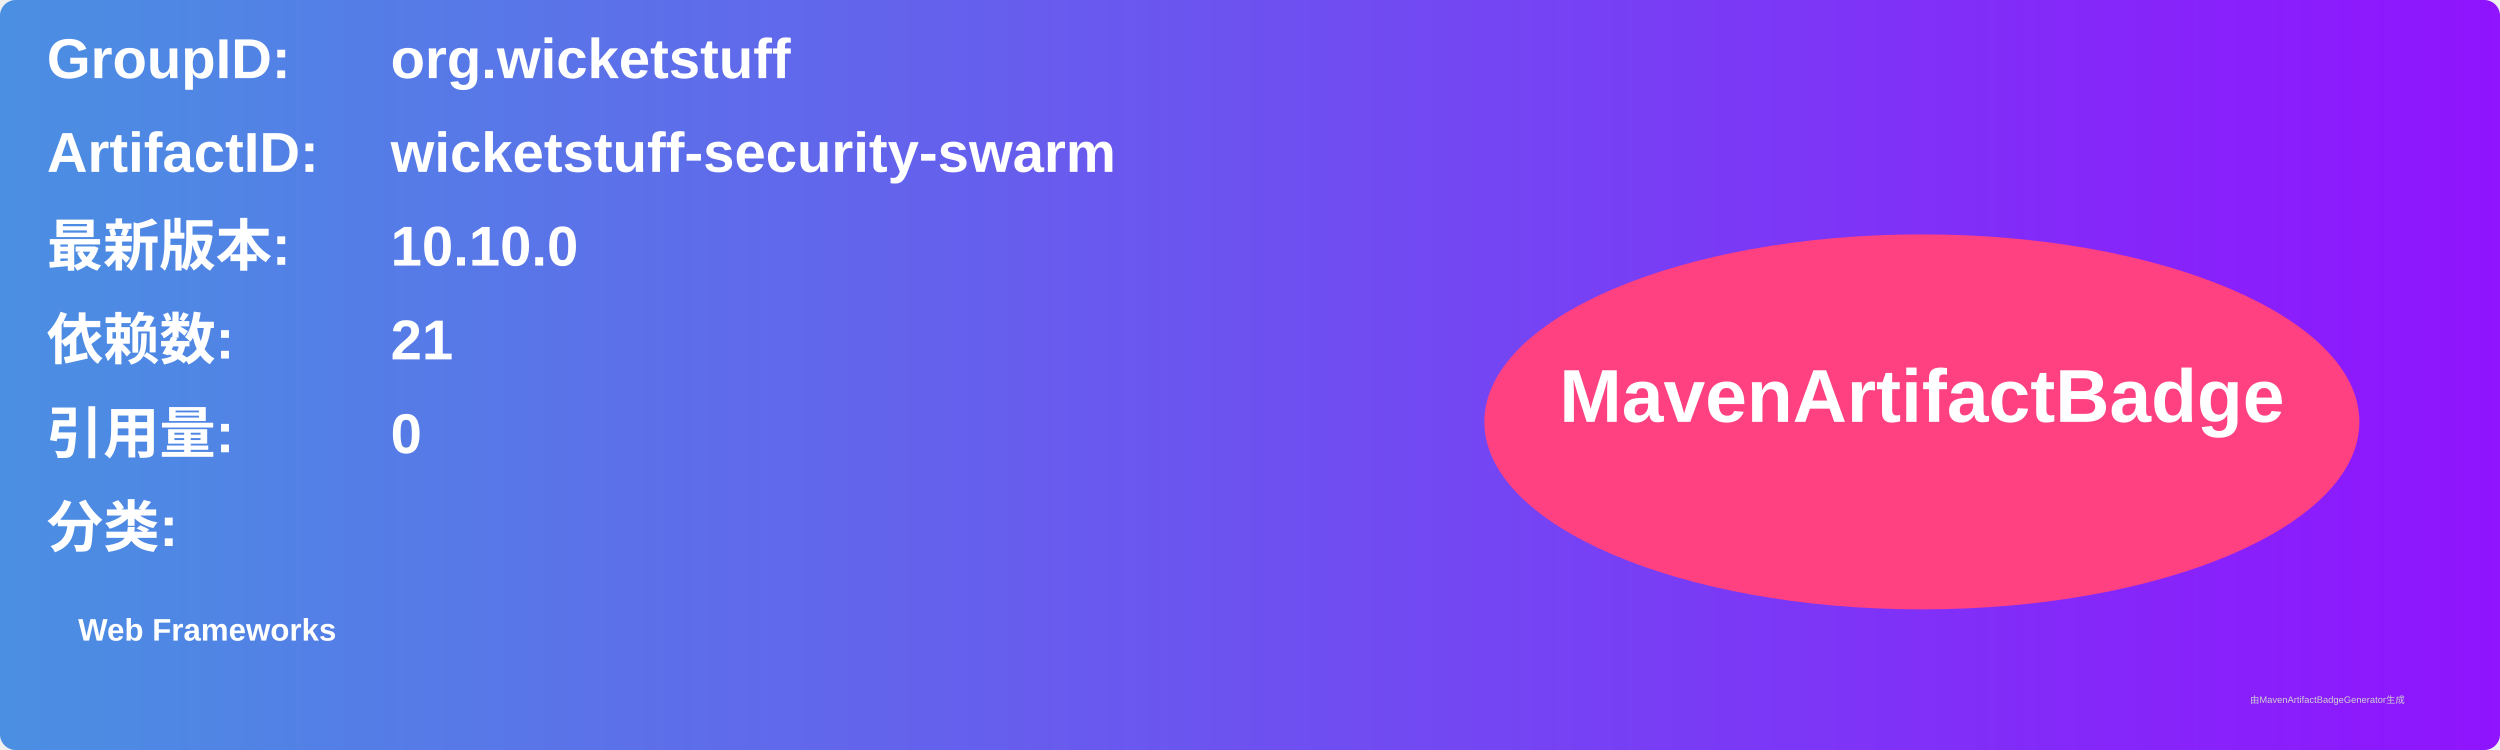
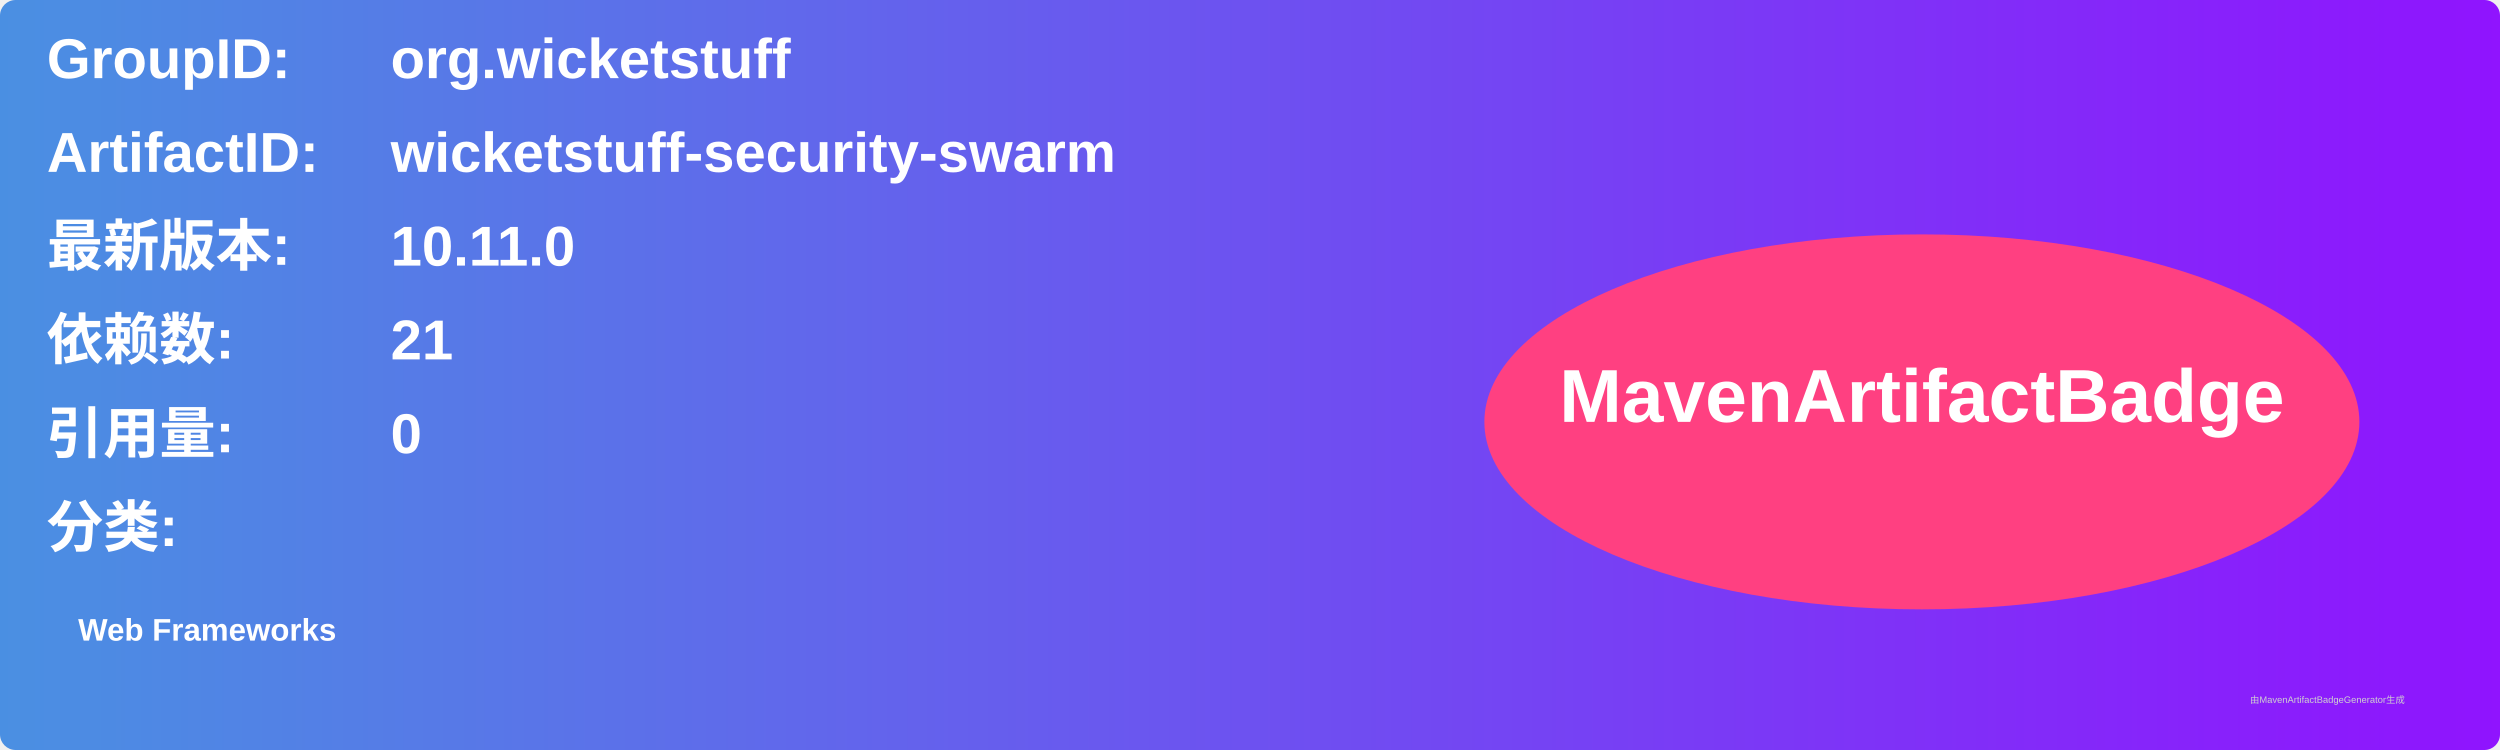
<svg xmlns="http://www.w3.org/2000/svg" width="800" height="240" viewBox="0 0 800 240">
  <linearGradient id="grad" x1="0%" y1="0%" x2="100%" y2="0%">
    <stop offset="0%" stop-color="#4a90e2" />
    <stop offset="100%" stop-color="#9013fe" />
  </linearGradient>
  <rect width="100%" height="100%" rx="5" ry="5" fill="url(#grad)" />
  <g transform="translate(15, 15)">
    <text x="0" y="10" font-family="Arial" font-size="18" fill="white" font-weight="bold" width="260">GroupID:</text>
    <text x="110" y="10" font-family="Arial" font-size="18" fill="white" font-weight="bold" width="460">org.wicketstuff</text>
    <text x="0" y="40" font-family="Arial" font-size="18" fill="white" font-weight="bold" width="260">ArtifactID:</text>
    <text x="110" y="40" font-family="Arial" font-size="18" fill="white" font-weight="bold" width="460">wicketstuff-security-swarm</text>
    <text x="0" y="70" font-family="Arial" font-size="18" fill="white" font-weight="bold">最新版本:</text>
    <text x="110" y="70" font-family="Arial" font-size="18" fill="white" font-weight="bold">
-       <tspan font-weight="bold">10.10.0</tspan>
+       <tspan font-weight="bold">10.11.0</tspan>
    </text>
    <text x="0" y="100" font-family="Arial" font-size="18" fill="white" font-weight="bold">依赖数: </text>
    <text x="110" y="100" font-family="Arial" font-size="18" fill="white">
      <tspan font-weight="bold">21</tspan>
    </text>
    <text x="0" y="130" font-family="Arial" font-size="18" fill="white" font-weight="bold">引用量: </text>
    <text x="110" y="130" font-family="Arial" font-size="18" fill="white">
      <tspan font-weight="bold">0</tspan>
    </text>
    <text x="0" y="160" font-family="Arial" font-size="18" fill="white" font-weight="bold">分类:</text>
    <text x="10" y="190" font-family="Arial" font-size="10" fill="white">
      <tspan font-weight="bold">Web Frameworks</tspan>
    </text>
    <ellipse cx="600" cy="120" rx="140" ry="60" fill="#ff4081" />
    <text x="600" y="120" text-anchor="middle" font-family="Arial" font-size="24" fill="white" font-weight="bold">MavenArtifactBadge</text>
  </g>
  <text x="720" y="225" font-family="Arial" font-size="3" fill="#d0d0d0">由MavenArtifactBadgeGenerator生成</text>
</svg>
